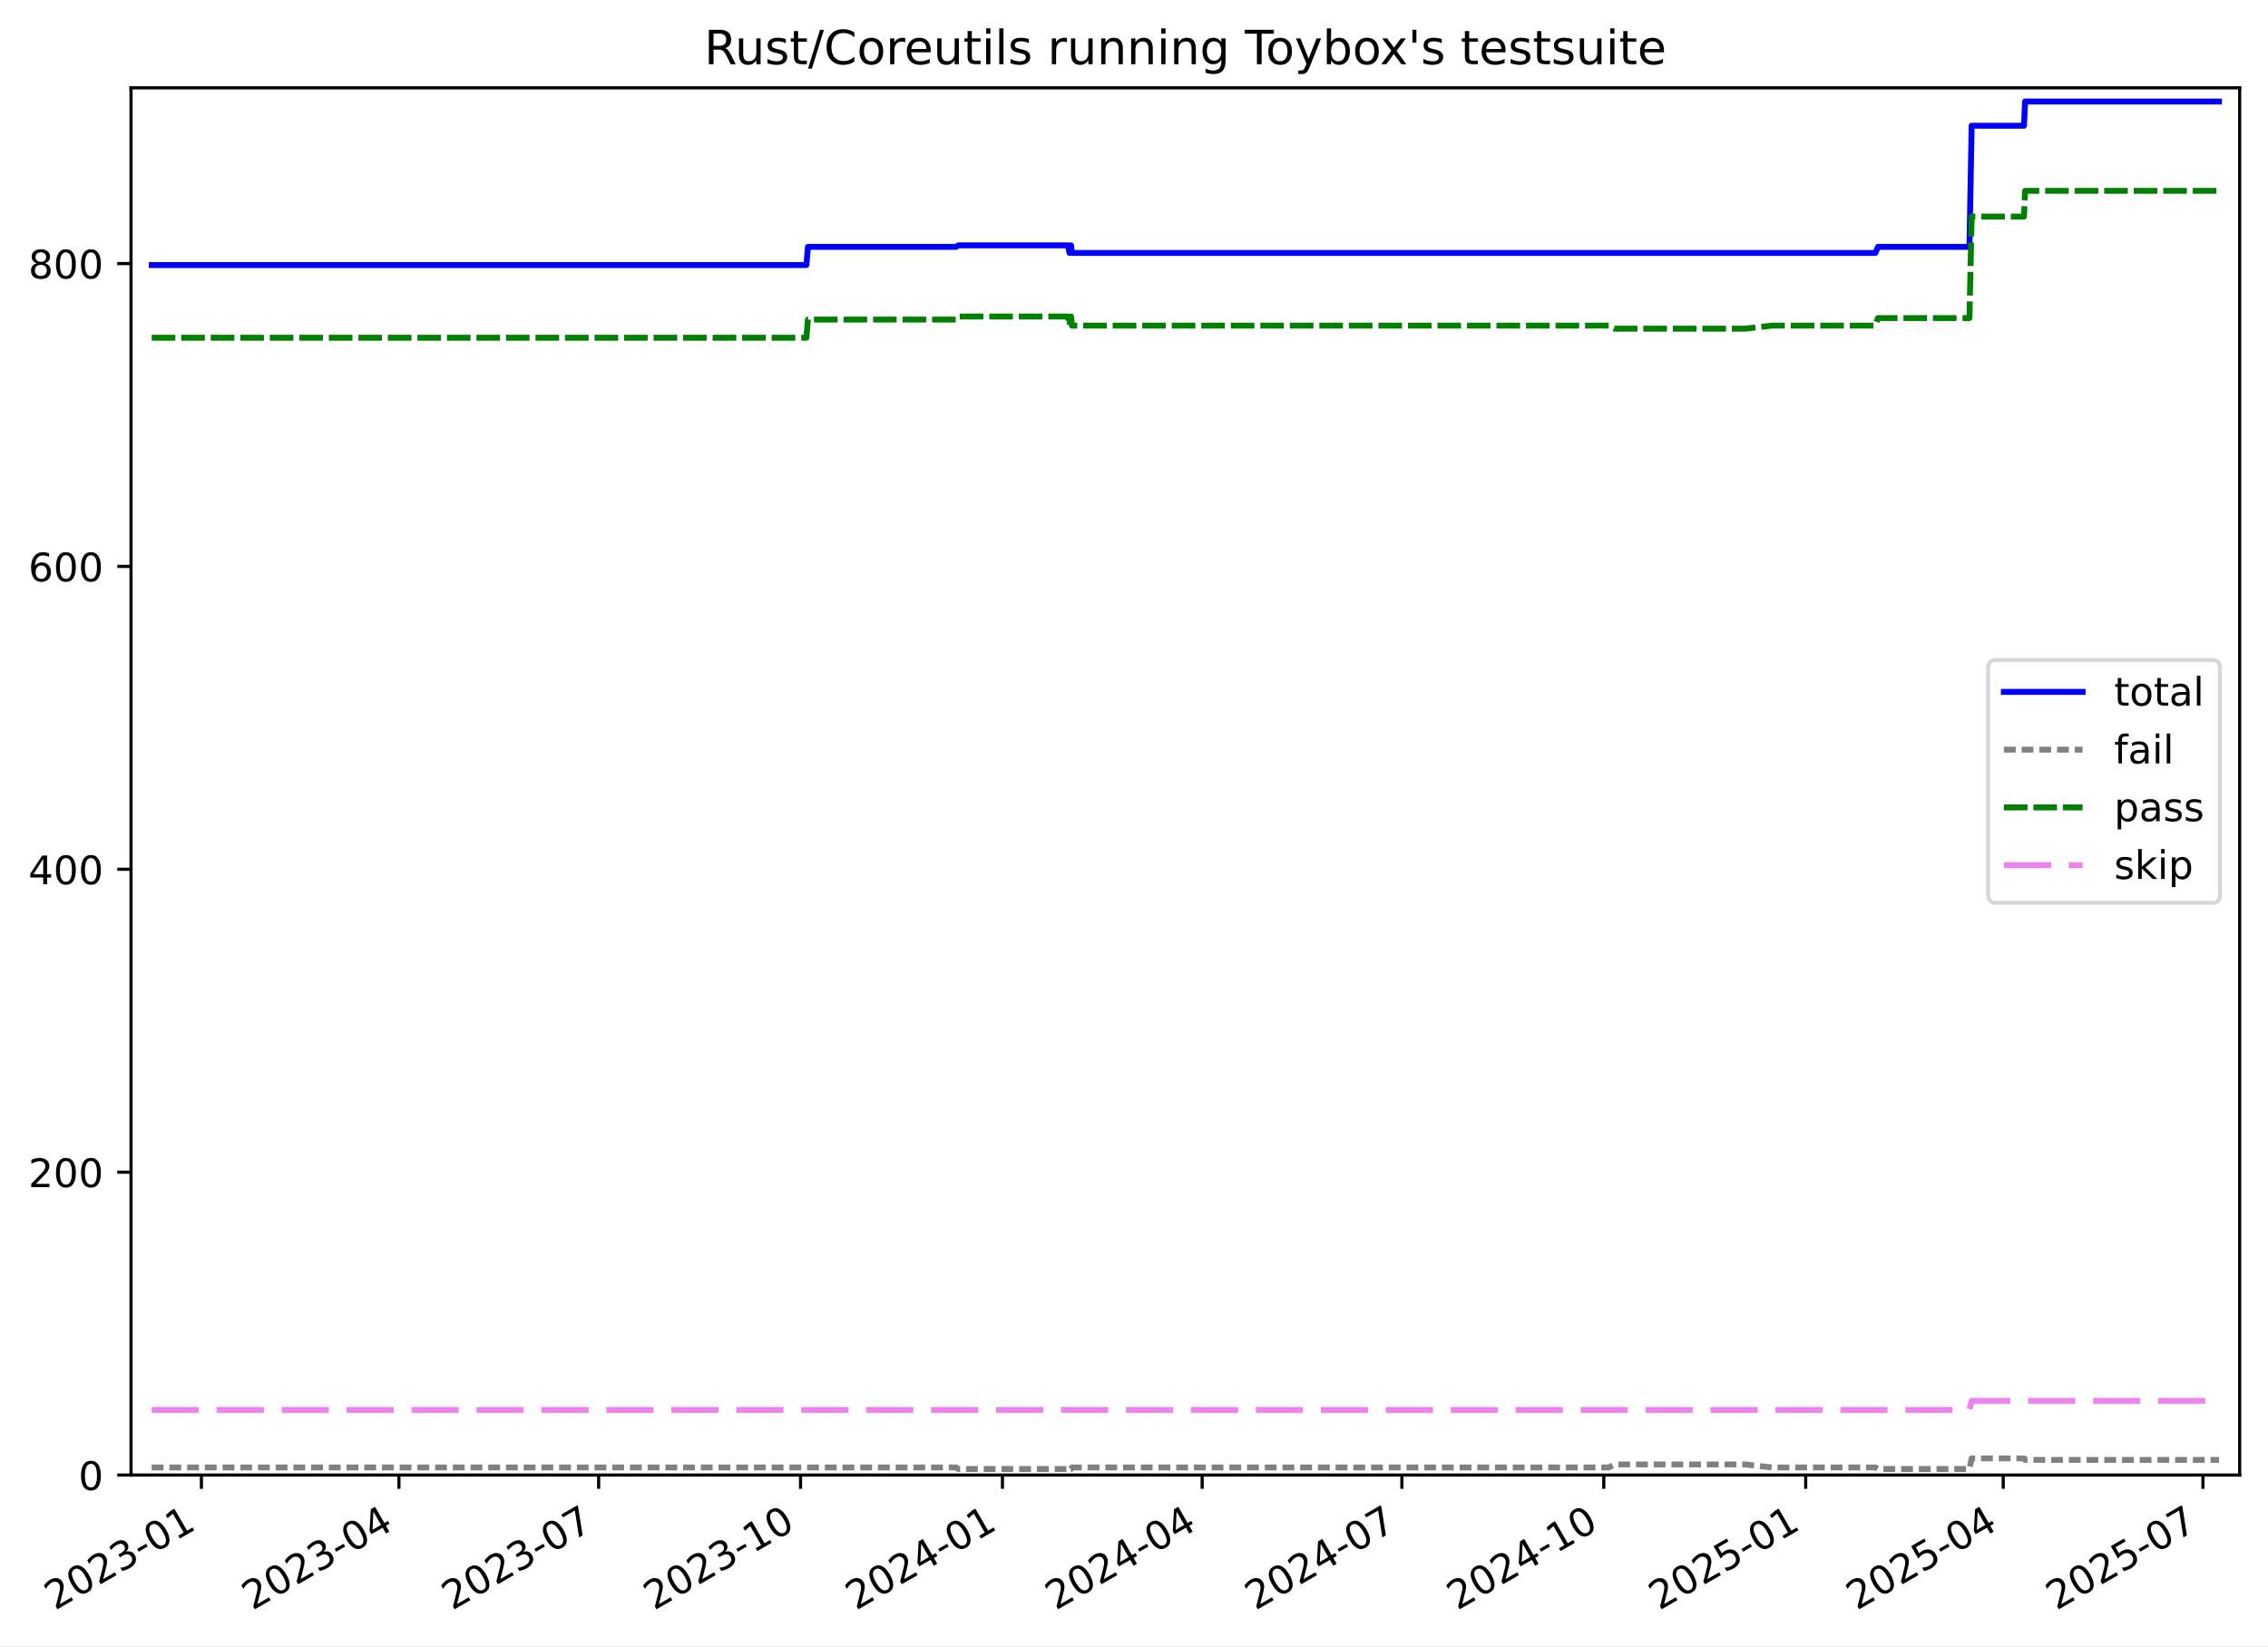
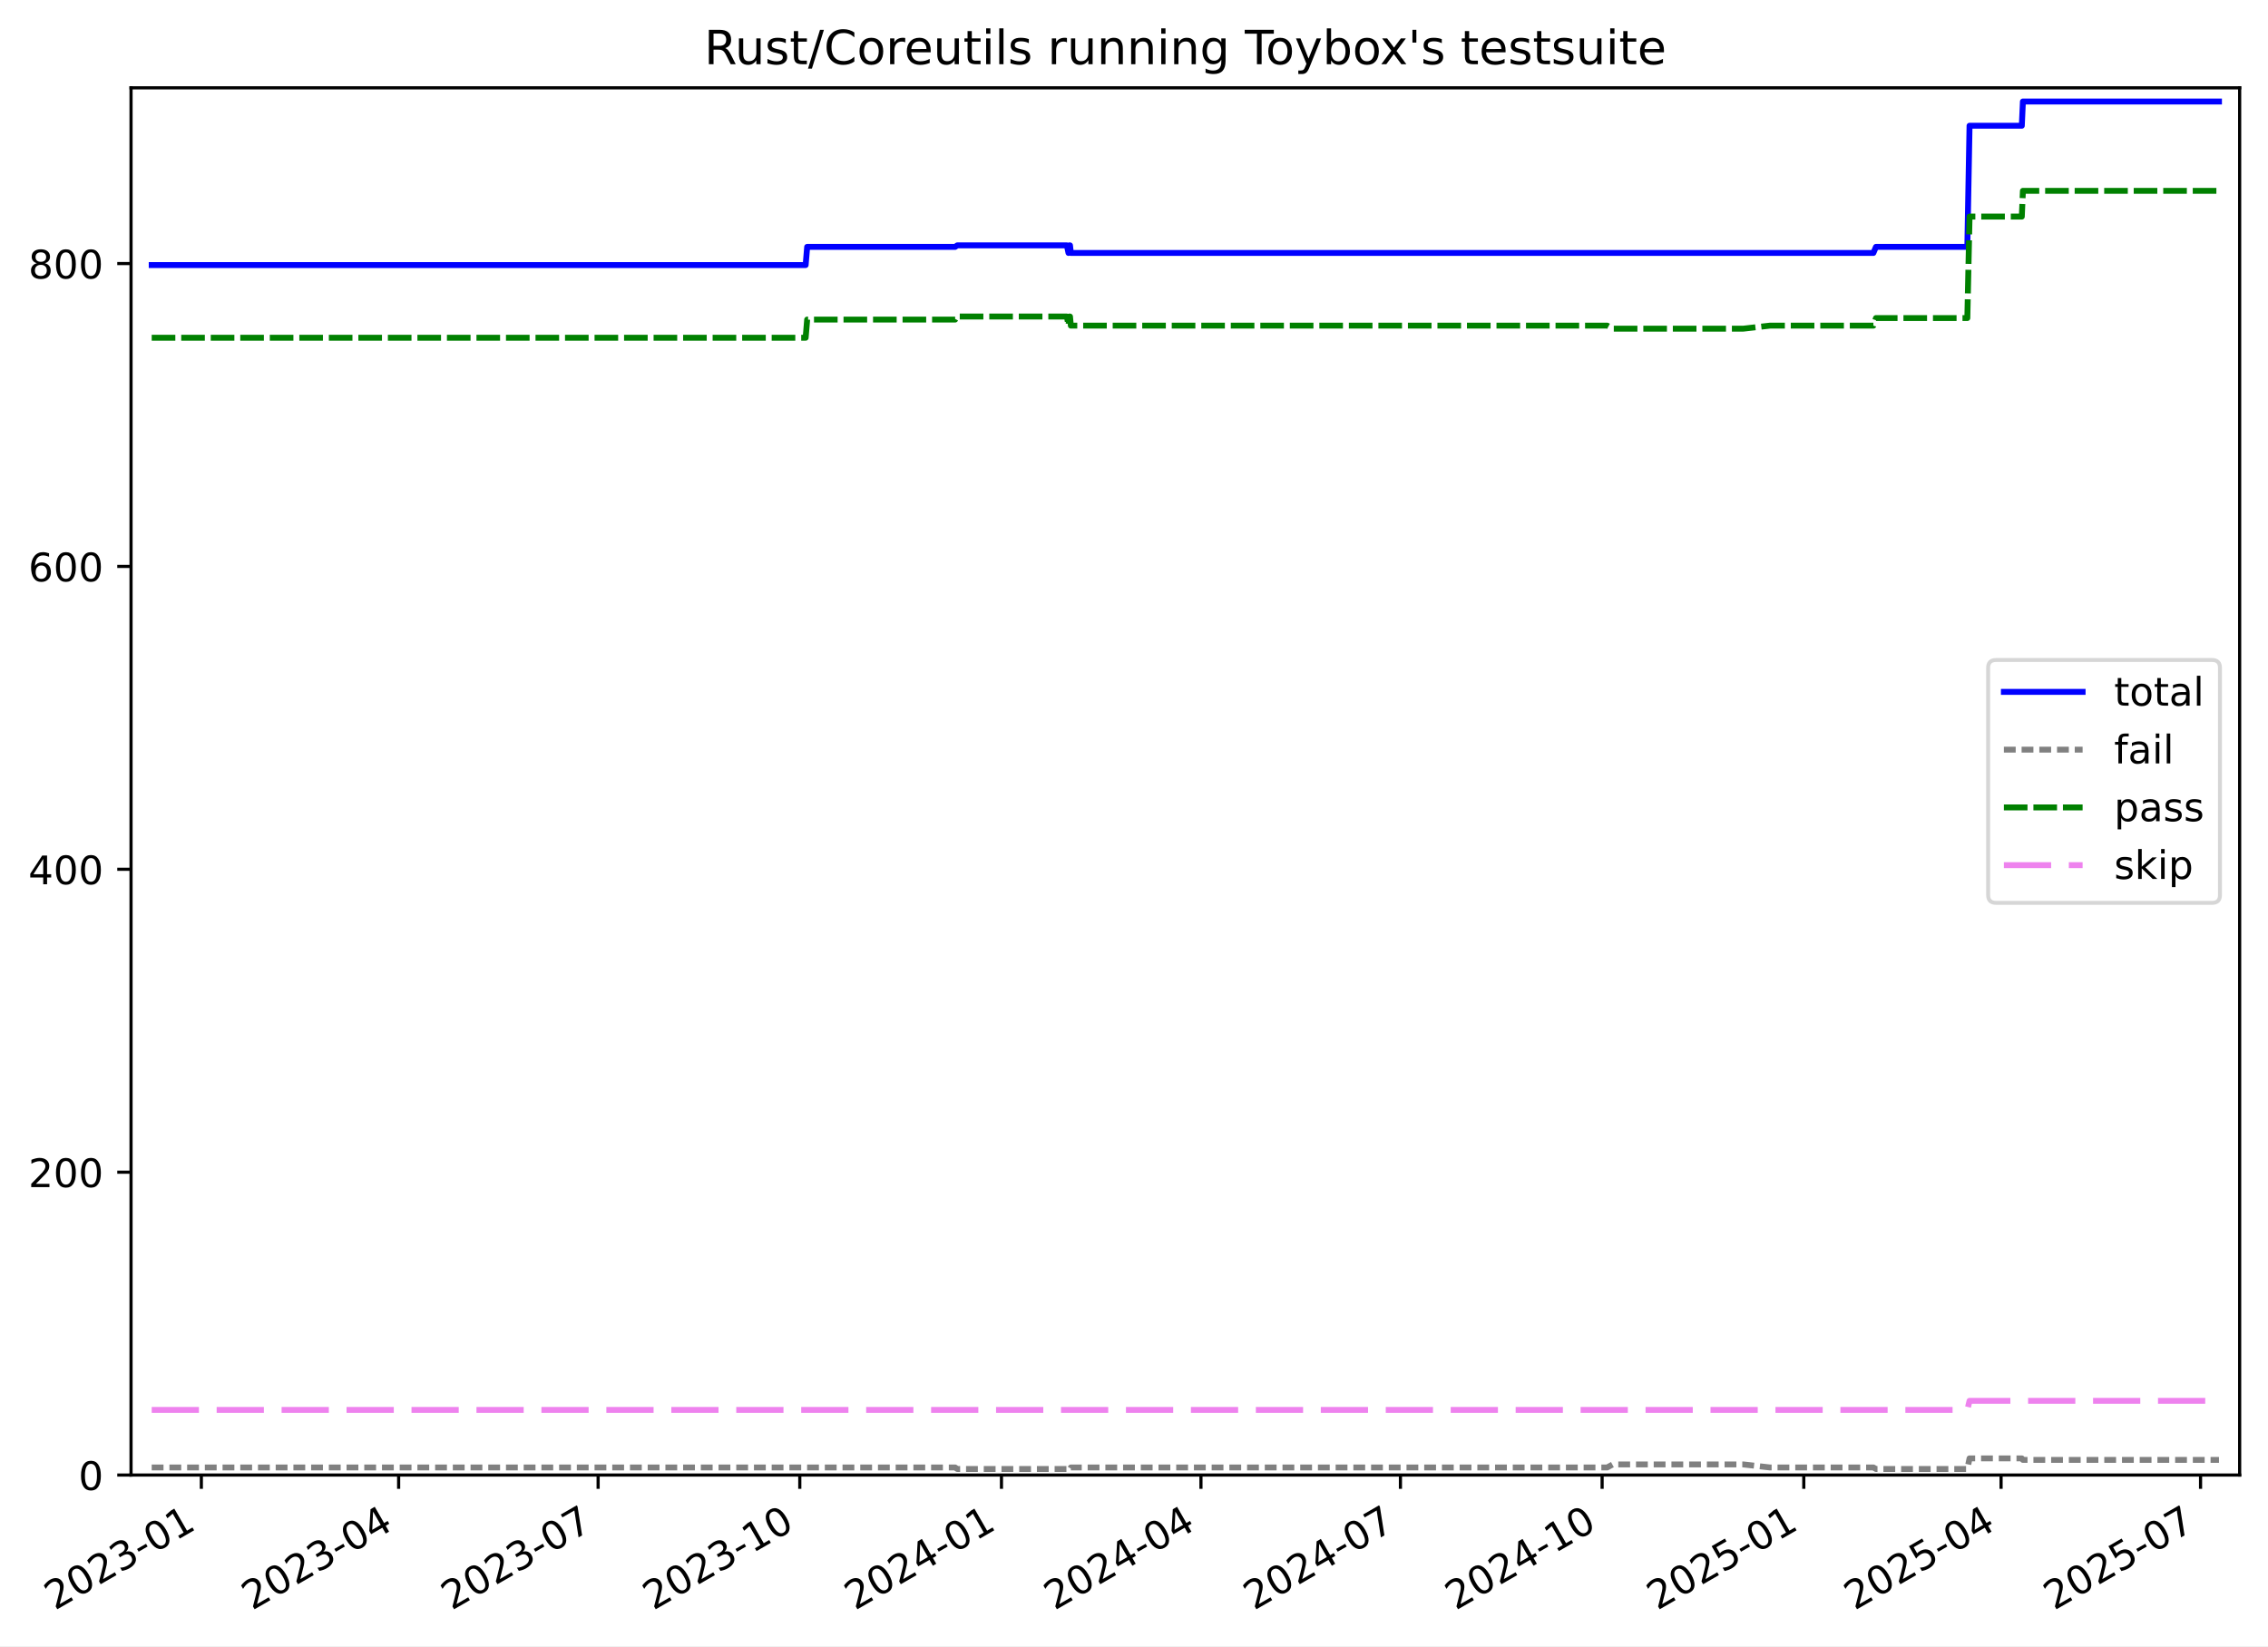
<svg xmlns="http://www.w3.org/2000/svg" xmlns:xlink="http://www.w3.org/1999/xlink" width="576.168pt" height="418.303pt" viewBox="0 0 576.168 418.303" version="1.1">
  <defs>
    <style type="text/css">*{stroke-linejoin: round; stroke-linecap: butt}</style>
  </defs>
  <g id="figure_1">
    <g id="patch_1">
      <path d="M -0 418.303  L 576.168 418.303  L 576.168 0  L -0 0  z " style="fill: #ffffff" />
    </g>
    <g id="axes_1">
      <g id="patch_2">
        <path d="M 33.288 374.83  L 568.967 374.83  L 568.967 22.318  L 33.288 22.318  z " style="fill: #ffffff" />
      </g>
      <g id="matplotlib.axis_1">
        <g id="xtick_1">
          <g id="line2d_1">
            <defs>
-               <path id="mcb12e8d9ae" d="M 0 0  L 0 3.5  " style="stroke: #000000; stroke-width: 0.8" />
-             </defs>
-             <g>
-               <use xlink:href="#mcb12e8d9ae" x="51.165" y="374.83" style="stroke: #000000; stroke-width: 0.8" />
+               <path id="m87b1dac414" d="M 0 0  L 0 3.5  " style="stroke: #000000; stroke-width: 0.8" />
+             </defs>
+             <g>
+               <use xlink:href="#m87b1dac414" x="51.151" y="374.83" style="stroke: #000000; stroke-width: 0.8" />
            </g>
          </g>
          <g id="text_1">
-             <g transform="translate(13.94067 409.302) rotate(-30) scale(0.1 -0.1)">
+             <g transform="translate(13.92601 409.302) rotate(-30) scale(0.1 -0.1)">
              <defs>
                <path id="DejaVuSans-32" d="M 1228 531  L 3431 531  L 3431 0  L 469 0  L 469 531  Q 828 903 1448 1529  Q 2069 2156 2228 2338  Q 2531 2678 2651 2914  Q 2772 3150 2772 3378  Q 2772 3750 2511 3984  Q 2250 4219 1831 4219  Q 1534 4219 1204 4116  Q 875 4013 500 3803  L 500 4441  Q 881 4594 1212 4672  Q 1544 4750 1819 4750  Q 2544 4750 2975 4387  Q 3406 4025 3406 3419  Q 3406 3131 3298 2873  Q 3191 2616 2906 2266  Q 2828 2175 2409 1742  Q 1991 1309 1228 531  z " transform="scale(0.015625)" />
                <path id="DejaVuSans-30" d="M 2034 4250  Q 1547 4250 1301 3770  Q 1056 3291 1056 2328  Q 1056 1369 1301 889  Q 1547 409 2034 409  Q 2525 409 2770 889  Q 3016 1369 3016 2328  Q 3016 3291 2770 3770  Q 2525 4250 2034 4250  z M 2034 4750  Q 2819 4750 3233 4129  Q 3647 3509 3647 2328  Q 3647 1150 3233 529  Q 2819 -91 2034 -91  Q 1250 -91 836 529  Q 422 1150 422 2328  Q 422 3509 836 4129  Q 1250 4750 2034 4750  z " transform="scale(0.015625)" />
                <path id="DejaVuSans-33" d="M 2597 2516  Q 3050 2419 3304 2112  Q 3559 1806 3559 1356  Q 3559 666 3084 287  Q 2609 -91 1734 -91  Q 1441 -91 1130 -33  Q 819 25 488 141  L 488 750  Q 750 597 1062 519  Q 1375 441 1716 441  Q 2309 441 2620 675  Q 2931 909 2931 1356  Q 2931 1769 2642 2001  Q 2353 2234 1838 2234  L 1294 2234  L 1294 2753  L 1863 2753  Q 2328 2753 2575 2939  Q 2822 3125 2822 3475  Q 2822 3834 2567 4026  Q 2313 4219 1838 4219  Q 1578 4219 1281 4162  Q 984 4106 628 3988  L 628 4550  Q 988 4650 1302 4700  Q 1616 4750 1894 4750  Q 2613 4750 3031 4423  Q 3450 4097 3450 3541  Q 3450 3153 3228 2886  Q 3006 2619 2597 2516  z " transform="scale(0.015625)" />
                <path id="DejaVuSans-2d" d="M 313 2009  L 1997 2009  L 1997 1497  L 313 1497  L 313 2009  z " transform="scale(0.015625)" />
                <path id="DejaVuSans-31" d="M 794 531  L 1825 531  L 1825 4091  L 703 3866  L 703 4441  L 1819 4666  L 2450 4666  L 2450 531  L 3481 531  L 3481 0  L 794 0  L 794 531  z " transform="scale(0.015625)" />
              </defs>
              <use xlink:href="#DejaVuSans-32" />
              <use xlink:href="#DejaVuSans-30" x="63.623" />
              <use xlink:href="#DejaVuSans-32" x="127.246" />
              <use xlink:href="#DejaVuSans-33" x="190.869" />
              <use xlink:href="#DejaVuSans-2d" x="254.492" />
              <use xlink:href="#DejaVuSans-30" x="290.576" />
              <use xlink:href="#DejaVuSans-31" x="354.199" />
            </g>
          </g>
        </g>
        <g id="xtick_2">
          <g id="line2d_2">
            <g>
-               <use xlink:href="#mcb12e8d9ae" x="101.344" y="374.83" style="stroke: #000000; stroke-width: 0.8" />
+               <use xlink:href="#m87b1dac414" x="101.271" y="374.83" style="stroke: #000000; stroke-width: 0.8" />
            </g>
          </g>
          <g id="text_2">
-             <g transform="translate(64.11894 409.302) rotate(-30) scale(0.1 -0.1)">
+             <g transform="translate(64.04601 409.302) rotate(-30) scale(0.1 -0.1)">
              <defs>
                <path id="DejaVuSans-34" d="M 2419 4116  L 825 1625  L 2419 1625  L 2419 4116  z M 2253 4666  L 3047 4666  L 3047 1625  L 3713 1625  L 3713 1100  L 3047 1100  L 3047 0  L 2419 0  L 2419 1100  L 313 1100  L 313 1709  L 2253 4666  z " transform="scale(0.015625)" />
              </defs>
              <use xlink:href="#DejaVuSans-32" />
              <use xlink:href="#DejaVuSans-30" x="63.623" />
              <use xlink:href="#DejaVuSans-32" x="127.246" />
              <use xlink:href="#DejaVuSans-33" x="190.869" />
              <use xlink:href="#DejaVuSans-2d" x="254.492" />
              <use xlink:href="#DejaVuSans-30" x="290.576" />
              <use xlink:href="#DejaVuSans-34" x="354.199" />
            </g>
          </g>
        </g>
        <g id="xtick_3">
          <g id="line2d_3">
            <g>
-               <use xlink:href="#mcb12e8d9ae" x="152.08" y="374.83" style="stroke: #000000; stroke-width: 0.8" />
+               <use xlink:href="#m87b1dac414" x="151.948" y="374.83" style="stroke: #000000; stroke-width: 0.8" />
            </g>
          </g>
          <g id="text_3">
-             <g transform="translate(114.8547 409.302) rotate(-30) scale(0.1 -0.1)">
+             <g transform="translate(114.7229 409.302) rotate(-30) scale(0.1 -0.1)">
              <defs>
                <path id="DejaVuSans-37" d="M 525 4666  L 3525 4666  L 3525 4397  L 1831 0  L 1172 0  L 2766 4134  L 525 4134  L 525 4666  z " transform="scale(0.015625)" />
              </defs>
              <use xlink:href="#DejaVuSans-32" />
              <use xlink:href="#DejaVuSans-30" x="63.623" />
              <use xlink:href="#DejaVuSans-32" x="127.246" />
              <use xlink:href="#DejaVuSans-33" x="190.869" />
              <use xlink:href="#DejaVuSans-2d" x="254.492" />
              <use xlink:href="#DejaVuSans-30" x="290.576" />
              <use xlink:href="#DejaVuSans-37" x="354.199" />
            </g>
          </g>
        </g>
        <g id="xtick_4">
          <g id="line2d_4">
            <g>
-               <use xlink:href="#mcb12e8d9ae" x="203.373" y="374.83" style="stroke: #000000; stroke-width: 0.8" />
+               <use xlink:href="#m87b1dac414" x="203.181" y="374.83" style="stroke: #000000; stroke-width: 0.8" />
            </g>
          </g>
          <g id="text_4">
-             <g transform="translate(166.1481 409.302) rotate(-30) scale(0.1 -0.1)">
+             <g transform="translate(165.9567 409.302) rotate(-30) scale(0.1 -0.1)">
              <use xlink:href="#DejaVuSans-32" />
              <use xlink:href="#DejaVuSans-30" x="63.623" />
              <use xlink:href="#DejaVuSans-32" x="127.246" />
              <use xlink:href="#DejaVuSans-33" x="190.869" />
              <use xlink:href="#DejaVuSans-2d" x="254.492" />
              <use xlink:href="#DejaVuSans-31" x="290.576" />
              <use xlink:href="#DejaVuSans-30" x="354.199" />
            </g>
          </g>
        </g>
        <g id="xtick_5">
          <g id="line2d_5">
            <g>
-               <use xlink:href="#mcb12e8d9ae" x="254.666" y="374.83" style="stroke: #000000; stroke-width: 0.8" />
+               <use xlink:href="#m87b1dac414" x="254.415" y="374.83" style="stroke: #000000; stroke-width: 0.8" />
            </g>
          </g>
          <g id="text_5">
-             <g transform="translate(217.4414 409.302) rotate(-30) scale(0.1 -0.1)">
+             <g transform="translate(217.1905 409.302) rotate(-30) scale(0.1 -0.1)">
              <use xlink:href="#DejaVuSans-32" />
              <use xlink:href="#DejaVuSans-30" x="63.623" />
              <use xlink:href="#DejaVuSans-32" x="127.246" />
              <use xlink:href="#DejaVuSans-34" x="190.869" />
              <use xlink:href="#DejaVuSans-2d" x="254.492" />
              <use xlink:href="#DejaVuSans-30" x="290.576" />
              <use xlink:href="#DejaVuSans-31" x="354.199" />
            </g>
          </g>
        </g>
        <g id="xtick_6">
          <g id="line2d_6">
            <g>
-               <use xlink:href="#mcb12e8d9ae" x="305.402" y="374.83" style="stroke: #000000; stroke-width: 0.8" />
+               <use xlink:href="#m87b1dac414" x="305.092" y="374.83" style="stroke: #000000; stroke-width: 0.8" />
            </g>
          </g>
          <g id="text_6">
-             <g transform="translate(268.1772 409.302) rotate(-30) scale(0.1 -0.1)">
+             <g transform="translate(267.8673 409.302) rotate(-30) scale(0.1 -0.1)">
              <use xlink:href="#DejaVuSans-32" />
              <use xlink:href="#DejaVuSans-30" x="63.623" />
              <use xlink:href="#DejaVuSans-32" x="127.246" />
              <use xlink:href="#DejaVuSans-34" x="190.869" />
              <use xlink:href="#DejaVuSans-2d" x="254.492" />
              <use xlink:href="#DejaVuSans-30" x="290.576" />
              <use xlink:href="#DejaVuSans-34" x="354.199" />
            </g>
          </g>
        </g>
        <g id="xtick_7">
          <g id="line2d_7">
            <g>
-               <use xlink:href="#mcb12e8d9ae" x="356.138" y="374.83" style="stroke: #000000; stroke-width: 0.8" />
+               <use xlink:href="#m87b1dac414" x="355.769" y="374.83" style="stroke: #000000; stroke-width: 0.8" />
            </g>
          </g>
          <g id="text_7">
-             <g transform="translate(318.913 409.302) rotate(-30) scale(0.1 -0.1)">
+             <g transform="translate(318.5442 409.302) rotate(-30) scale(0.1 -0.1)">
              <use xlink:href="#DejaVuSans-32" />
              <use xlink:href="#DejaVuSans-30" x="63.623" />
              <use xlink:href="#DejaVuSans-32" x="127.246" />
              <use xlink:href="#DejaVuSans-34" x="190.869" />
              <use xlink:href="#DejaVuSans-2d" x="254.492" />
              <use xlink:href="#DejaVuSans-30" x="290.576" />
              <use xlink:href="#DejaVuSans-37" x="354.199" />
            </g>
          </g>
        </g>
        <g id="xtick_8">
          <g id="line2d_8">
            <g>
-               <use xlink:href="#mcb12e8d9ae" x="407.431" y="374.83" style="stroke: #000000; stroke-width: 0.8" />
+               <use xlink:href="#m87b1dac414" x="407.003" y="374.83" style="stroke: #000000; stroke-width: 0.8" />
            </g>
          </g>
          <g id="text_8">
-             <g transform="translate(370.2063 409.302) rotate(-30) scale(0.1 -0.1)">
+             <g transform="translate(369.778 409.302) rotate(-30) scale(0.1 -0.1)">
              <use xlink:href="#DejaVuSans-32" />
              <use xlink:href="#DejaVuSans-30" x="63.623" />
              <use xlink:href="#DejaVuSans-32" x="127.246" />
              <use xlink:href="#DejaVuSans-34" x="190.869" />
              <use xlink:href="#DejaVuSans-2d" x="254.492" />
              <use xlink:href="#DejaVuSans-31" x="290.576" />
              <use xlink:href="#DejaVuSans-30" x="354.199" />
            </g>
          </g>
        </g>
        <g id="xtick_9">
          <g id="line2d_9">
            <g>
-               <use xlink:href="#mcb12e8d9ae" x="458.725" y="374.83" style="stroke: #000000; stroke-width: 0.8" />
+               <use xlink:href="#m87b1dac414" x="458.237" y="374.83" style="stroke: #000000; stroke-width: 0.8" />
            </g>
          </g>
          <g id="text_9">
-             <g transform="translate(421.4997 409.302) rotate(-30) scale(0.1 -0.1)">
+             <g transform="translate(421.0118 409.302) rotate(-30) scale(0.1 -0.1)">
              <defs>
                <path id="DejaVuSans-35" d="M 691 4666  L 3169 4666  L 3169 4134  L 1269 4134  L 1269 2991  Q 1406 3038 1543 3061  Q 1681 3084 1819 3084  Q 2600 3084 3056 2656  Q 3513 2228 3513 1497  Q 3513 744 3044 326  Q 2575 -91 1722 -91  Q 1428 -91 1123 -41  Q 819 9 494 109  L 494 744  Q 775 591 1075 516  Q 1375 441 1709 441  Q 2250 441 2565 725  Q 2881 1009 2881 1497  Q 2881 1984 2565 2268  Q 2250 2553 1709 2553  Q 1456 2553 1204 2497  Q 953 2441 691 2322  L 691 4666  z " transform="scale(0.015625)" />
              </defs>
              <use xlink:href="#DejaVuSans-32" />
              <use xlink:href="#DejaVuSans-30" x="63.623" />
              <use xlink:href="#DejaVuSans-32" x="127.246" />
              <use xlink:href="#DejaVuSans-35" x="190.869" />
              <use xlink:href="#DejaVuSans-2d" x="254.492" />
              <use xlink:href="#DejaVuSans-30" x="290.576" />
              <use xlink:href="#DejaVuSans-31" x="354.199" />
            </g>
          </g>
        </g>
        <g id="xtick_10">
          <g id="line2d_10">
            <g>
-               <use xlink:href="#mcb12e8d9ae" x="508.903" y="374.83" style="stroke: #000000; stroke-width: 0.8" />
+               <use xlink:href="#m87b1dac414" x="508.357" y="374.83" style="stroke: #000000; stroke-width: 0.8" />
            </g>
          </g>
          <g id="text_10">
-             <g transform="translate(471.6779 409.302) rotate(-30) scale(0.1 -0.1)">
+             <g transform="translate(471.1318 409.302) rotate(-30) scale(0.1 -0.1)">
              <use xlink:href="#DejaVuSans-32" />
              <use xlink:href="#DejaVuSans-30" x="63.623" />
              <use xlink:href="#DejaVuSans-32" x="127.246" />
              <use xlink:href="#DejaVuSans-35" x="190.869" />
              <use xlink:href="#DejaVuSans-2d" x="254.492" />
              <use xlink:href="#DejaVuSans-30" x="290.576" />
              <use xlink:href="#DejaVuSans-34" x="354.199" />
            </g>
          </g>
        </g>
        <g id="xtick_11">
          <g id="line2d_11">
            <g>
-               <use xlink:href="#mcb12e8d9ae" x="559.639" y="374.83" style="stroke: #000000; stroke-width: 0.8" />
+               <use xlink:href="#m87b1dac414" x="559.033" y="374.83" style="stroke: #000000; stroke-width: 0.8" />
            </g>
          </g>
          <g id="text_11">
-             <g transform="translate(522.4137 409.302) rotate(-30) scale(0.1 -0.1)">
+             <g transform="translate(521.8087 409.302) rotate(-30) scale(0.1 -0.1)">
              <use xlink:href="#DejaVuSans-32" />
              <use xlink:href="#DejaVuSans-30" x="63.623" />
              <use xlink:href="#DejaVuSans-32" x="127.246" />
              <use xlink:href="#DejaVuSans-35" x="190.869" />
              <use xlink:href="#DejaVuSans-2d" x="254.492" />
              <use xlink:href="#DejaVuSans-30" x="290.576" />
              <use xlink:href="#DejaVuSans-37" x="354.199" />
            </g>
          </g>
        </g>
      </g>
      <g id="matplotlib.axis_2">
        <g id="ytick_1">
          <g id="line2d_12">
            <defs>
-               <path id="m02467d38dc" d="M 0 0  L -3.5 0  " style="stroke: #000000; stroke-width: 0.8" />
-             </defs>
-             <g>
-               <use xlink:href="#m02467d38dc" x="33.288" y="374.83" style="stroke: #000000; stroke-width: 0.8" />
+               <path id="md7d9d7fe4b" d="M 0 0  L -3.5 0  " style="stroke: #000000; stroke-width: 0.8" />
+             </defs>
+             <g>
+               <use xlink:href="#md7d9d7fe4b" x="33.288" y="374.83" style="stroke: #000000; stroke-width: 0.8" />
            </g>
          </g>
          <g id="text_12">
            <g transform="translate(19.925 378.6293) scale(0.1 -0.1)">
              <use xlink:href="#DejaVuSans-30" />
            </g>
          </g>
        </g>
        <g id="ytick_2">
          <g id="line2d_13">
            <g>
-               <use xlink:href="#m02467d38dc" x="33.288" y="297.865" style="stroke: #000000; stroke-width: 0.8" />
+               <use xlink:href="#md7d9d7fe4b" x="33.288" y="297.865" style="stroke: #000000; stroke-width: 0.8" />
            </g>
          </g>
          <g id="text_13">
            <g transform="translate(7.2 301.6642) scale(0.1 -0.1)">
              <use xlink:href="#DejaVuSans-32" />
              <use xlink:href="#DejaVuSans-30" x="63.623" />
              <use xlink:href="#DejaVuSans-30" x="127.246" />
            </g>
          </g>
        </g>
        <g id="ytick_3">
          <g id="line2d_14">
            <g>
-               <use xlink:href="#m02467d38dc" x="33.288" y="220.9" style="stroke: #000000; stroke-width: 0.8" />
+               <use xlink:href="#md7d9d7fe4b" x="33.288" y="220.9" style="stroke: #000000; stroke-width: 0.8" />
            </g>
          </g>
          <g id="text_14">
            <g transform="translate(7.2 224.699) scale(0.1 -0.1)">
              <use xlink:href="#DejaVuSans-34" />
              <use xlink:href="#DejaVuSans-30" x="63.623" />
              <use xlink:href="#DejaVuSans-30" x="127.246" />
            </g>
          </g>
        </g>
        <g id="ytick_4">
          <g id="line2d_15">
            <g>
-               <use xlink:href="#m02467d38dc" x="33.288" y="143.935" style="stroke: #000000; stroke-width: 0.8" />
+               <use xlink:href="#md7d9d7fe4b" x="33.288" y="143.935" style="stroke: #000000; stroke-width: 0.8" />
            </g>
          </g>
          <g id="text_15">
            <g transform="translate(7.2 147.7338) scale(0.1 -0.1)">
              <defs>
                <path id="DejaVuSans-36" d="M 2113 2584  Q 1688 2584 1439 2293  Q 1191 2003 1191 1497  Q 1191 994 1439 701  Q 1688 409 2113 409  Q 2538 409 2786 701  Q 3034 994 3034 1497  Q 3034 2003 2786 2293  Q 2538 2584 2113 2584  z M 3366 4563  L 3366 3988  Q 3128 4100 2886 4159  Q 2644 4219 2406 4219  Q 1781 4219 1451 3797  Q 1122 3375 1075 2522  Q 1259 2794 1537 2939  Q 1816 3084 2150 3084  Q 2853 3084 3261 2657  Q 3669 2231 3669 1497  Q 3669 778 3244 343  Q 2819 -91 2113 -91  Q 1303 -91 875 529  Q 447 1150 447 2328  Q 447 3434 972 4092  Q 1497 4750 2381 4750  Q 2619 4750 2861 4703  Q 3103 4656 3366 4563  z " transform="scale(0.015625)" />
              </defs>
              <use xlink:href="#DejaVuSans-36" />
              <use xlink:href="#DejaVuSans-30" x="63.623" />
              <use xlink:href="#DejaVuSans-30" x="127.246" />
            </g>
          </g>
        </g>
        <g id="ytick_5">
          <g id="line2d_16">
            <g>
-               <use xlink:href="#m02467d38dc" x="33.288" y="66.969" style="stroke: #000000; stroke-width: 0.8" />
+               <use xlink:href="#md7d9d7fe4b" x="33.288" y="66.969" style="stroke: #000000; stroke-width: 0.8" />
            </g>
          </g>
          <g id="text_16">
            <g transform="translate(7.2 70.76868) scale(0.1 -0.1)">
              <defs>
                <path id="DejaVuSans-38" d="M 2034 2216  Q 1584 2216 1326 1975  Q 1069 1734 1069 1313  Q 1069 891 1326 650  Q 1584 409 2034 409  Q 2484 409 2743 651  Q 3003 894 3003 1313  Q 3003 1734 2745 1975  Q 2488 2216 2034 2216  z M 1403 2484  Q 997 2584 770 2862  Q 544 3141 544 3541  Q 544 4100 942 4425  Q 1341 4750 2034 4750  Q 2731 4750 3128 4425  Q 3525 4100 3525 3541  Q 3525 3141 3298 2862  Q 3072 2584 2669 2484  Q 3125 2378 3379 2068  Q 3634 1759 3634 1313  Q 3634 634 3220 271  Q 2806 -91 2034 -91  Q 1263 -91 848 271  Q 434 634 434 1313  Q 434 1759 690 2068  Q 947 2378 1403 2484  z M 1172 3481  Q 1172 3119 1398 2916  Q 1625 2713 2034 2713  Q 2441 2713 2670 2916  Q 2900 3119 2900 3481  Q 2900 3844 2670 4047  Q 2441 4250 2034 4250  Q 1625 4250 1398 4047  Q 1172 3844 1172 3481  z " transform="scale(0.015625)" />
              </defs>
              <use xlink:href="#DejaVuSans-38" />
              <use xlink:href="#DejaVuSans-30" x="63.623" />
              <use xlink:href="#DejaVuSans-30" x="127.246" />
            </g>
          </g>
        </g>
      </g>
      <g id="line2d_17">
-         <path d="M 38.539 67.354  L 204.863 67.354  L 205.248 62.736  L 242.882 62.736  L 243.429 62.352  L 271.3 62.352  L 271.711 64.276  L 271.922 62.352  L 272.096 62.352  L 272.309 64.276  L 476.43 64.276  L 477.085 62.736  L 500.324 62.736  L 500.883 31.95  L 514.179 31.95  L 514.457 25.793  L 563.716 25.793  L 563.716 25.793  " clip-path="url(#pe0355f6d98)" style="fill: none; stroke: #0000ff; stroke-width: 1.5; stroke-linecap: square" />
+         <path d="M 38.539 67.354  L 204.67 67.354  L 205.054 62.736  L 242.644 62.736  L 243.191 62.352  L 271.029 62.352  L 271.441 64.276  L 271.652 62.352  L 271.825 62.352  L 272.038 64.276  L 475.921 64.276  L 476.576 62.736  L 499.787 62.736  L 500.346 31.95  L 513.626 31.95  L 513.904 25.793  L 563.716 25.793  L 563.716 25.793  " clip-path="url(#p0325fbefcc)" style="fill: none; stroke: #0000ff; stroke-width: 1.5; stroke-linecap: square" />
      </g>
      <g id="line2d_18">
-         <path d="M 38.539 372.906  L 242.882 372.906  L 243.429 373.291  L 271.3 373.291  L 271.711 372.906  L 271.922 373.291  L 272.096 373.291  L 272.309 372.906  L 408.715 372.906  L 410.126 372.136  L 443.362 372.136  L 450.146 372.906  L 476.43 372.906  L 477.085 373.291  L 500.324 373.291  L 500.883 370.597  L 514.179 370.597  L 514.457 370.982  L 563.716 370.982  L 563.716 370.982  " clip-path="url(#pe0355f6d98)" style="fill: none; stroke-dasharray: 3,1.5; stroke-dashoffset: 0; stroke: #808080; stroke-width: 1.5" />
+         <path d="M 38.539 372.906  L 242.644 372.906  L 243.191 373.291  L 271.029 373.291  L 271.441 372.906  L 271.652 373.291  L 271.825 373.291  L 272.038 372.906  L 408.285 372.906  L 409.695 372.136  L 442.892 372.136  L 449.668 372.906  L 475.921 372.906  L 476.576 373.291  L 499.787 373.291  L 500.346 370.597  L 513.626 370.597  L 513.904 370.982  L 563.716 370.982  L 563.716 370.982  " clip-path="url(#p0325fbefcc)" style="fill: none; stroke-dasharray: 3,1.5; stroke-dashoffset: 0; stroke: #808080; stroke-width: 1.5" />
      </g>
      <g id="line2d_19">
-         <path d="M 38.539 85.826  L 204.863 85.826  L 205.248 81.208  L 242.882 81.208  L 243.277 80.438  L 271.3 80.438  L 271.711 82.747  L 271.922 80.438  L 272.096 80.438  L 272.309 82.747  L 408.715 82.747  L 410.126 83.517  L 443.362 83.517  L 450.146 82.747  L 476.43 82.747  L 477.085 80.823  L 500.324 80.823  L 500.883 55.04  L 514.179 55.04  L 514.457 48.498  L 563.716 48.498  L 563.716 48.498  " clip-path="url(#pe0355f6d98)" style="fill: none; stroke-dasharray: 6,1.5; stroke-dashoffset: 0; stroke: #008000; stroke-width: 1.5" />
+         <path d="M 38.539 85.826  L 204.67 85.826  L 205.054 81.208  L 242.644 81.208  L 243.039 80.438  L 271.029 80.438  L 271.441 82.747  L 271.652 80.438  L 271.825 80.438  L 272.038 82.747  L 408.285 82.747  L 409.695 83.517  L 442.892 83.517  L 449.668 82.747  L 475.921 82.747  L 476.576 80.823  L 499.787 80.823  L 500.346 55.04  L 513.626 55.04  L 513.904 48.498  L 563.716 48.498  L 563.716 48.498  " clip-path="url(#p0325fbefcc)" style="fill: none; stroke-dasharray: 6,1.5; stroke-dashoffset: 0; stroke: #008000; stroke-width: 1.5" />
      </g>
      <g id="line2d_20">
-         <path d="M 38.539 358.283  L 500.324 358.283  L 500.883 355.974  L 563.716 355.974  L 563.716 355.974  " clip-path="url(#pe0355f6d98)" style="fill: none; stroke-dasharray: 12,4.5; stroke-dashoffset: 0; stroke: #ee82ee; stroke-width: 1.5" />
+         <path d="M 38.539 358.283  L 499.787 358.283  L 500.346 355.974  L 563.716 355.974  L 563.716 355.974  " clip-path="url(#p0325fbefcc)" style="fill: none; stroke-dasharray: 12,4.5; stroke-dashoffset: 0; stroke: #ee82ee; stroke-width: 1.5" />
      </g>
      <g id="patch_3">
        <path d="M 33.288 374.83  L 33.288 22.318  " style="fill: none; stroke: #000000; stroke-width: 0.8; stroke-linejoin: miter; stroke-linecap: square" />
      </g>
      <g id="patch_4">
        <path d="M 568.967 374.83  L 568.967 22.318  " style="fill: none; stroke: #000000; stroke-width: 0.8; stroke-linejoin: miter; stroke-linecap: square" />
      </g>
      <g id="patch_5">
        <path d="M 33.288 374.83  L 568.967 374.83  " style="fill: none; stroke: #000000; stroke-width: 0.8; stroke-linejoin: miter; stroke-linecap: square" />
      </g>
      <g id="patch_6">
        <path d="M 33.288 22.318  L 568.967 22.318  " style="fill: none; stroke: #000000; stroke-width: 0.8; stroke-linejoin: miter; stroke-linecap: square" />
      </g>
      <g id="text_17">
        <g transform="translate(178.9084 16.31812) scale(0.12 -0.12)">
          <defs>
            <path id="DejaVuSans-52" d="M 2841 2188  Q 3044 2119 3236 1894  Q 3428 1669 3622 1275  L 4263 0  L 3584 0  L 2988 1197  Q 2756 1666 2539 1819  Q 2322 1972 1947 1972  L 1259 1972  L 1259 0  L 628 0  L 628 4666  L 2053 4666  Q 2853 4666 3247 4331  Q 3641 3997 3641 3322  Q 3641 2881 3436 2590  Q 3231 2300 2841 2188  z M 1259 4147  L 1259 2491  L 2053 2491  Q 2509 2491 2742 2702  Q 2975 2913 2975 3322  Q 2975 3731 2742 3939  Q 2509 4147 2053 4147  L 1259 4147  z " transform="scale(0.015625)" />
            <path id="DejaVuSans-75" d="M 544 1381  L 544 3500  L 1119 3500  L 1119 1403  Q 1119 906 1312 657  Q 1506 409 1894 409  Q 2359 409 2629 706  Q 2900 1003 2900 1516  L 2900 3500  L 3475 3500  L 3475 0  L 2900 0  L 2900 538  Q 2691 219 2414 64  Q 2138 -91 1772 -91  Q 1169 -91 856 284  Q 544 659 544 1381  z M 1991 3584  L 1991 3584  z " transform="scale(0.015625)" />
            <path id="DejaVuSans-73" d="M 2834 3397  L 2834 2853  Q 2591 2978 2328 3040  Q 2066 3103 1784 3103  Q 1356 3103 1142 2972  Q 928 2841 928 2578  Q 928 2378 1081 2264  Q 1234 2150 1697 2047  L 1894 2003  Q 2506 1872 2764 1633  Q 3022 1394 3022 966  Q 3022 478 2636 193  Q 2250 -91 1575 -91  Q 1294 -91 989 -36  Q 684 19 347 128  L 347 722  Q 666 556 975 473  Q 1284 391 1588 391  Q 1994 391 2212 530  Q 2431 669 2431 922  Q 2431 1156 2273 1281  Q 2116 1406 1581 1522  L 1381 1569  Q 847 1681 609 1914  Q 372 2147 372 2553  Q 372 3047 722 3315  Q 1072 3584 1716 3584  Q 2034 3584 2315 3537  Q 2597 3491 2834 3397  z " transform="scale(0.015625)" />
            <path id="DejaVuSans-74" d="M 1172 4494  L 1172 3500  L 2356 3500  L 2356 3053  L 1172 3053  L 1172 1153  Q 1172 725 1289 603  Q 1406 481 1766 481  L 2356 481  L 2356 0  L 1766 0  Q 1100 0 847 248  Q 594 497 594 1153  L 594 3053  L 172 3053  L 172 3500  L 594 3500  L 594 4494  L 1172 4494  z " transform="scale(0.015625)" />
            <path id="DejaVuSans-2f" d="M 1625 4666  L 2156 4666  L 531 -594  L 0 -594  L 1625 4666  z " transform="scale(0.015625)" />
            <path id="DejaVuSans-43" d="M 4122 4306  L 4122 3641  Q 3803 3938 3442 4084  Q 3081 4231 2675 4231  Q 1875 4231 1450 3742  Q 1025 3253 1025 2328  Q 1025 1406 1450 917  Q 1875 428 2675 428  Q 3081 428 3442 575  Q 3803 722 4122 1019  L 4122 359  Q 3791 134 3420 21  Q 3050 -91 2638 -91  Q 1578 -91 968 557  Q 359 1206 359 2328  Q 359 3453 968 4101  Q 1578 4750 2638 4750  Q 3056 4750 3426 4639  Q 3797 4528 4122 4306  z " transform="scale(0.015625)" />
            <path id="DejaVuSans-6f" d="M 1959 3097  Q 1497 3097 1228 2736  Q 959 2375 959 1747  Q 959 1119 1226 758  Q 1494 397 1959 397  Q 2419 397 2687 759  Q 2956 1122 2956 1747  Q 2956 2369 2687 2733  Q 2419 3097 1959 3097  z M 1959 3584  Q 2709 3584 3137 3096  Q 3566 2609 3566 1747  Q 3566 888 3137 398  Q 2709 -91 1959 -91  Q 1206 -91 779 398  Q 353 888 353 1747  Q 353 2609 779 3096  Q 1206 3584 1959 3584  z " transform="scale(0.015625)" />
            <path id="DejaVuSans-72" d="M 2631 2963  Q 2534 3019 2420 3045  Q 2306 3072 2169 3072  Q 1681 3072 1420 2755  Q 1159 2438 1159 1844  L 1159 0  L 581 0  L 581 3500  L 1159 3500  L 1159 2956  Q 1341 3275 1631 3429  Q 1922 3584 2338 3584  Q 2397 3584 2469 3576  Q 2541 3569 2628 3553  L 2631 2963  z " transform="scale(0.015625)" />
            <path id="DejaVuSans-65" d="M 3597 1894  L 3597 1613  L 953 1613  Q 991 1019 1311 708  Q 1631 397 2203 397  Q 2534 397 2845 478  Q 3156 559 3463 722  L 3463 178  Q 3153 47 2828 -22  Q 2503 -91 2169 -91  Q 1331 -91 842 396  Q 353 884 353 1716  Q 353 2575 817 3079  Q 1281 3584 2069 3584  Q 2775 3584 3186 3129  Q 3597 2675 3597 1894  z M 3022 2063  Q 3016 2534 2758 2815  Q 2500 3097 2075 3097  Q 1594 3097 1305 2825  Q 1016 2553 972 2059  L 3022 2063  z " transform="scale(0.015625)" />
            <path id="DejaVuSans-69" d="M 603 3500  L 1178 3500  L 1178 0  L 603 0  L 603 3500  z M 603 4863  L 1178 4863  L 1178 4134  L 603 4134  L 603 4863  z " transform="scale(0.015625)" />
            <path id="DejaVuSans-6c" d="M 603 4863  L 1178 4863  L 1178 0  L 603 0  L 603 4863  z " transform="scale(0.015625)" />
            <path id="DejaVuSans-20" transform="scale(0.015625)" />
            <path id="DejaVuSans-6e" d="M 3513 2113  L 3513 0  L 2938 0  L 2938 2094  Q 2938 2591 2744 2837  Q 2550 3084 2163 3084  Q 1697 3084 1428 2787  Q 1159 2491 1159 1978  L 1159 0  L 581 0  L 581 3500  L 1159 3500  L 1159 2956  Q 1366 3272 1645 3428  Q 1925 3584 2291 3584  Q 2894 3584 3203 3211  Q 3513 2838 3513 2113  z " transform="scale(0.015625)" />
            <path id="DejaVuSans-67" d="M 2906 1791  Q 2906 2416 2648 2759  Q 2391 3103 1925 3103  Q 1463 3103 1205 2759  Q 947 2416 947 1791  Q 947 1169 1205 825  Q 1463 481 1925 481  Q 2391 481 2648 825  Q 2906 1169 2906 1791  z M 3481 434  Q 3481 -459 3084 -895  Q 2688 -1331 1869 -1331  Q 1566 -1331 1297 -1286  Q 1028 -1241 775 -1147  L 775 -588  Q 1028 -725 1275 -790  Q 1522 -856 1778 -856  Q 2344 -856 2625 -561  Q 2906 -266 2906 331  L 2906 616  Q 2728 306 2450 153  Q 2172 0 1784 0  Q 1141 0 747 490  Q 353 981 353 1791  Q 353 2603 747 3093  Q 1141 3584 1784 3584  Q 2172 3584 2450 3431  Q 2728 3278 2906 2969  L 2906 3500  L 3481 3500  L 3481 434  z " transform="scale(0.015625)" />
            <path id="DejaVuSans-54" d="M -19 4666  L 3928 4666  L 3928 4134  L 2272 4134  L 2272 0  L 1638 0  L 1638 4134  L -19 4134  L -19 4666  z " transform="scale(0.015625)" />
            <path id="DejaVuSans-79" d="M 2059 -325  Q 1816 -950 1584 -1140  Q 1353 -1331 966 -1331  L 506 -1331  L 506 -850  L 844 -850  Q 1081 -850 1212 -737  Q 1344 -625 1503 -206  L 1606 56  L 191 3500  L 800 3500  L 1894 763  L 2988 3500  L 3597 3500  L 2059 -325  z " transform="scale(0.015625)" />
            <path id="DejaVuSans-62" d="M 3116 1747  Q 3116 2381 2855 2742  Q 2594 3103 2138 3103  Q 1681 3103 1420 2742  Q 1159 2381 1159 1747  Q 1159 1113 1420 752  Q 1681 391 2138 391  Q 2594 391 2855 752  Q 3116 1113 3116 1747  z M 1159 2969  Q 1341 3281 1617 3432  Q 1894 3584 2278 3584  Q 2916 3584 3314 3078  Q 3713 2572 3713 1747  Q 3713 922 3314 415  Q 2916 -91 2278 -91  Q 1894 -91 1617 61  Q 1341 213 1159 525  L 1159 0  L 581 0  L 581 4863  L 1159 4863  L 1159 2969  z " transform="scale(0.015625)" />
            <path id="DejaVuSans-78" d="M 3513 3500  L 2247 1797  L 3578 0  L 2900 0  L 1881 1375  L 863 0  L 184 0  L 1544 1831  L 300 3500  L 978 3500  L 1906 2253  L 2834 3500  L 3513 3500  z " transform="scale(0.015625)" />
            <path id="DejaVuSans-27" d="M 1147 4666  L 1147 2931  L 616 2931  L 616 4666  L 1147 4666  z " transform="scale(0.015625)" />
          </defs>
          <use xlink:href="#DejaVuSans-52" />
          <use xlink:href="#DejaVuSans-75" x="64.982" />
          <use xlink:href="#DejaVuSans-73" x="128.361" />
          <use xlink:href="#DejaVuSans-74" x="180.461" />
          <use xlink:href="#DejaVuSans-2f" x="219.67" />
          <use xlink:href="#DejaVuSans-43" x="253.361" />
          <use xlink:href="#DejaVuSans-6f" x="323.186" />
          <use xlink:href="#DejaVuSans-72" x="384.367" />
          <use xlink:href="#DejaVuSans-65" x="423.23" />
          <use xlink:href="#DejaVuSans-75" x="484.754" />
          <use xlink:href="#DejaVuSans-74" x="548.133" />
          <use xlink:href="#DejaVuSans-69" x="587.342" />
          <use xlink:href="#DejaVuSans-6c" x="615.125" />
          <use xlink:href="#DejaVuSans-73" x="642.908" />
          <use xlink:href="#DejaVuSans-20" x="695.008" />
          <use xlink:href="#DejaVuSans-72" x="726.795" />
          <use xlink:href="#DejaVuSans-75" x="767.908" />
          <use xlink:href="#DejaVuSans-6e" x="831.287" />
          <use xlink:href="#DejaVuSans-6e" x="894.666" />
          <use xlink:href="#DejaVuSans-69" x="958.045" />
          <use xlink:href="#DejaVuSans-6e" x="985.828" />
          <use xlink:href="#DejaVuSans-67" x="1049.207" />
          <use xlink:href="#DejaVuSans-20" x="1112.684" />
          <use xlink:href="#DejaVuSans-54" x="1144.471" />
          <use xlink:href="#DejaVuSans-6f" x="1188.555" />
          <use xlink:href="#DejaVuSans-79" x="1249.736" />
          <use xlink:href="#DejaVuSans-62" x="1308.916" />
          <use xlink:href="#DejaVuSans-6f" x="1372.393" />
          <use xlink:href="#DejaVuSans-78" x="1430.449" />
          <use xlink:href="#DejaVuSans-27" x="1489.629" />
          <use xlink:href="#DejaVuSans-73" x="1517.119" />
          <use xlink:href="#DejaVuSans-20" x="1569.219" />
          <use xlink:href="#DejaVuSans-74" x="1601.006" />
          <use xlink:href="#DejaVuSans-65" x="1640.215" />
          <use xlink:href="#DejaVuSans-73" x="1701.738" />
          <use xlink:href="#DejaVuSans-74" x="1753.838" />
          <use xlink:href="#DejaVuSans-73" x="1793.047" />
          <use xlink:href="#DejaVuSans-75" x="1845.146" />
          <use xlink:href="#DejaVuSans-69" x="1908.525" />
          <use xlink:href="#DejaVuSans-74" x="1936.309" />
          <use xlink:href="#DejaVuSans-65" x="1975.518" />
        </g>
      </g>
      <g id="legend_1">
        <g id="patch_7">
          <path d="M 507.072 229.43  L 561.967 229.43  Q 563.967 229.43 563.967 227.43  L 563.967 169.718  Q 563.967 167.718 561.967 167.718  L 507.072 167.718  Q 505.072 167.718 505.072 169.718  L 505.072 227.43  Q 505.072 229.43 507.072 229.43  z " style="fill: #ffffff; opacity: 0.8; stroke: #cccccc; stroke-linejoin: miter" />
        </g>
        <g id="line2d_21">
          <path d="M 509.072 175.816  L 519.072 175.816  L 529.072 175.816  " style="fill: none; stroke: #0000ff; stroke-width: 1.5; stroke-linecap: square" />
        </g>
        <g id="text_18">
          <g transform="translate(537.0722 179.3163) scale(0.1 -0.1)">
            <defs>
              <path id="DejaVuSans-61" d="M 2194 1759  Q 1497 1759 1228 1600  Q 959 1441 959 1056  Q 959 750 1161 570  Q 1363 391 1709 391  Q 2188 391 2477 730  Q 2766 1069 2766 1631  L 2766 1759  L 2194 1759  z M 3341 1997  L 3341 0  L 2766 0  L 2766 531  Q 2569 213 2275 61  Q 1981 -91 1556 -91  Q 1019 -91 701 211  Q 384 513 384 1019  Q 384 1609 779 1909  Q 1175 2209 1959 2209  L 2766 2209  L 2766 2266  Q 2766 2663 2505 2880  Q 2244 3097 1772 3097  Q 1472 3097 1187 3025  Q 903 2953 641 2809  L 641 3341  Q 956 3463 1253 3523  Q 1550 3584 1831 3584  Q 2591 3584 2966 3190  Q 3341 2797 3341 1997  z " transform="scale(0.015625)" />
            </defs>
            <use xlink:href="#DejaVuSans-74" />
            <use xlink:href="#DejaVuSans-6f" x="39.209" />
            <use xlink:href="#DejaVuSans-74" x="100.391" />
            <use xlink:href="#DejaVuSans-61" x="139.6" />
            <use xlink:href="#DejaVuSans-6c" x="200.879" />
          </g>
        </g>
        <g id="line2d_22">
          <path d="M 509.072 190.494  L 519.072 190.494  L 529.072 190.494  " style="fill: none; stroke-dasharray: 3,1.5; stroke-dashoffset: 0; stroke: #808080; stroke-width: 1.5" />
        </g>
        <g id="text_19">
          <g transform="translate(537.0722 193.9944) scale(0.1 -0.1)">
            <defs>
              <path id="DejaVuSans-66" d="M 2375 4863  L 2375 4384  L 1825 4384  Q 1516 4384 1395 4259  Q 1275 4134 1275 3809  L 1275 3500  L 2222 3500  L 2222 3053  L 1275 3053  L 1275 0  L 697 0  L 697 3053  L 147 3053  L 147 3500  L 697 3500  L 697 3744  Q 697 4328 969 4595  Q 1241 4863 1831 4863  L 2375 4863  z " transform="scale(0.015625)" />
            </defs>
            <use xlink:href="#DejaVuSans-66" />
            <use xlink:href="#DejaVuSans-61" x="35.205" />
            <use xlink:href="#DejaVuSans-69" x="96.484" />
            <use xlink:href="#DejaVuSans-6c" x="124.268" />
          </g>
        </g>
        <g id="line2d_23">
          <path d="M 509.072 205.173  L 519.072 205.173  L 529.072 205.173  " style="fill: none; stroke-dasharray: 6,1.5; stroke-dashoffset: 0; stroke: #008000; stroke-width: 1.5" />
        </g>
        <g id="text_20">
          <g transform="translate(537.0722 208.6726) scale(0.1 -0.1)">
            <defs>
              <path id="DejaVuSans-70" d="M 1159 525  L 1159 -1331  L 581 -1331  L 581 3500  L 1159 3500  L 1159 2969  Q 1341 3281 1617 3432  Q 1894 3584 2278 3584  Q 2916 3584 3314 3078  Q 3713 2572 3713 1747  Q 3713 922 3314 415  Q 2916 -91 2278 -91  Q 1894 -91 1617 61  Q 1341 213 1159 525  z M 3116 1747  Q 3116 2381 2855 2742  Q 2594 3103 2138 3103  Q 1681 3103 1420 2742  Q 1159 2381 1159 1747  Q 1159 1113 1420 752  Q 1681 391 2138 391  Q 2594 391 2855 752  Q 3116 1113 3116 1747  z " transform="scale(0.015625)" />
            </defs>
            <use xlink:href="#DejaVuSans-70" />
            <use xlink:href="#DejaVuSans-61" x="63.477" />
            <use xlink:href="#DejaVuSans-73" x="124.756" />
            <use xlink:href="#DejaVuSans-73" x="176.855" />
          </g>
        </g>
        <g id="line2d_24">
          <path d="M 509.072 219.851  L 519.072 219.851  L 529.072 219.851  " style="fill: none; stroke-dasharray: 12,4.5; stroke-dashoffset: 0; stroke: #ee82ee; stroke-width: 1.5" />
        </g>
        <g id="text_21">
          <g transform="translate(537.0722 223.3507) scale(0.1 -0.1)">
            <defs>
              <path id="DejaVuSans-6b" d="M 581 4863  L 1159 4863  L 1159 1991  L 2875 3500  L 3609 3500  L 1753 1863  L 3688 0  L 2938 0  L 1159 1709  L 1159 0  L 581 0  L 581 4863  z " transform="scale(0.015625)" />
            </defs>
            <use xlink:href="#DejaVuSans-73" />
            <use xlink:href="#DejaVuSans-6b" x="52.1" />
            <use xlink:href="#DejaVuSans-69" x="110.01" />
            <use xlink:href="#DejaVuSans-70" x="137.793" />
          </g>
        </g>
      </g>
    </g>
  </g>
  <defs>
-     <clipPath id="pe0355f6d98">
+     <clipPath id="p0325fbefcc">
      <rect x="33.288" y="22.318" width="535.68" height="352.512" />
    </clipPath>
  </defs>
</svg>
